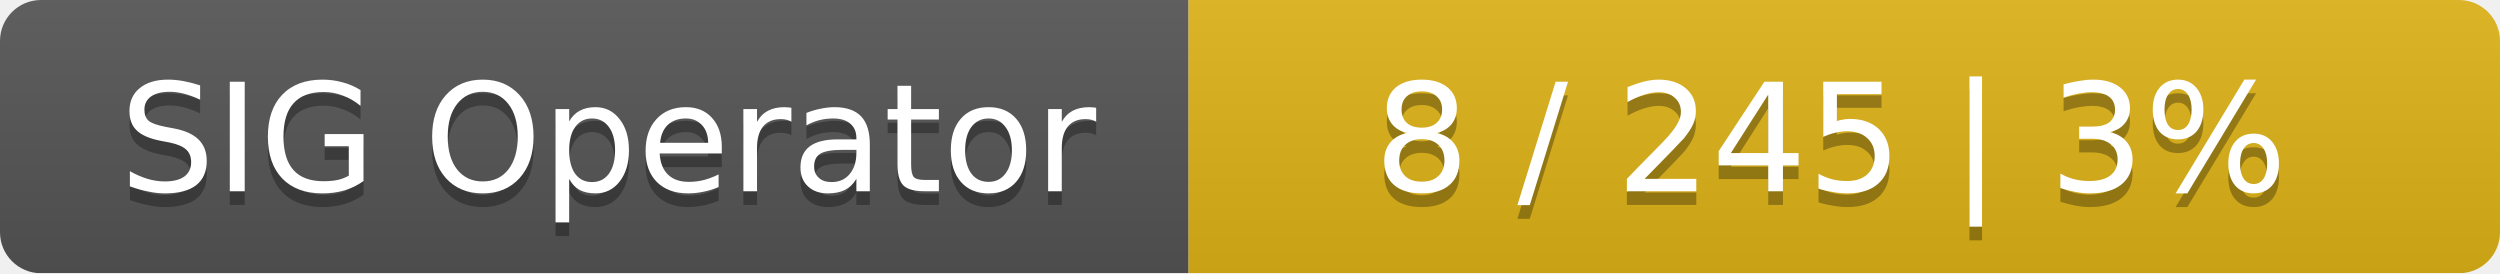
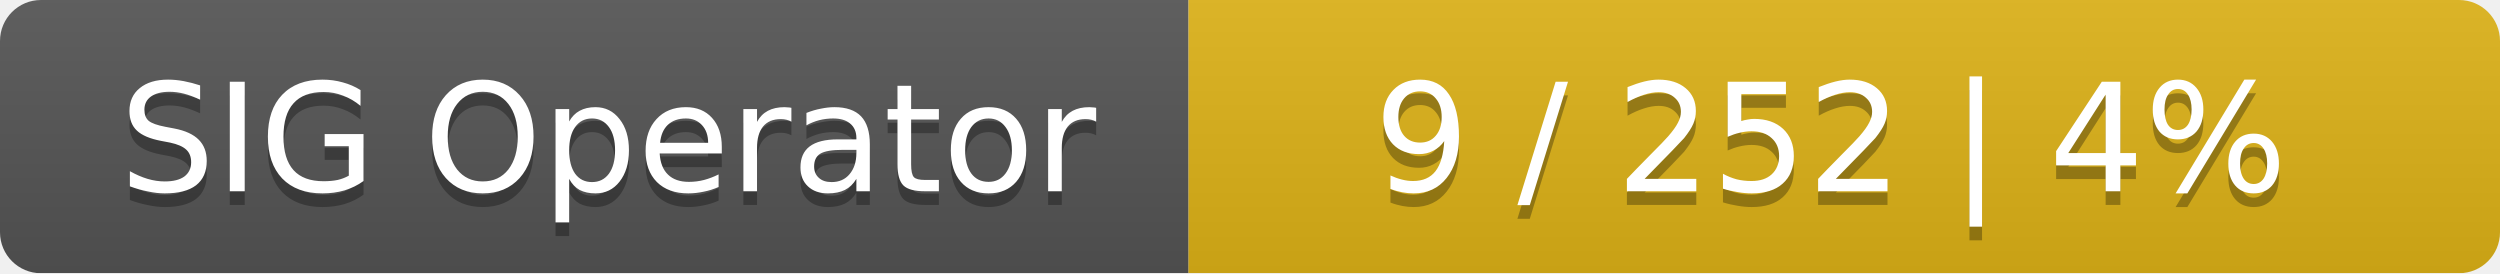
<svg xmlns="http://www.w3.org/2000/svg" width="183" height="20">
  <linearGradient id="smooth" x2="0" y2="100%">
    <stop offset="0" stop-color="#bbb" stop-opacity=".1" />
    <stop offset="1" stop-opacity=".1" />
  </linearGradient>
  <mask id="round">
    <rect width="183" height="20" rx="3" fill="#fff" />
  </mask>
  <g mask="url(#round)">
    <rect width="87" height="20" fill="#555" />
    <rect x="87" width="96" height="20" fill="#dfb317" />
    <rect width="183" height="20" fill="url(#smooth)" />
  </g>
  <g fill="#fff" text-anchor="middle" font-family="DejaVu Sans,Verdana,Geneva,sans-serif" font-size="11">
    <text x="44.5" y="15" fill="#010101" fill-opacity=".3">SIG Operator</text>
    <text x="44.5" y="14">SIG Operator</text>
-     <text x="134" y="15" fill="#010101" fill-opacity=".3">8 / 245    |    3%</text>
-     <text x="134" y="14">8 / 245    |    3%</text>
+     <text x="134" y="15" fill="#010101" fill-opacity=".3">9 / 252    |    4%</text>
+     <text x="134" y="14">9 / 252    |    4%</text>
  </g>
</svg>
